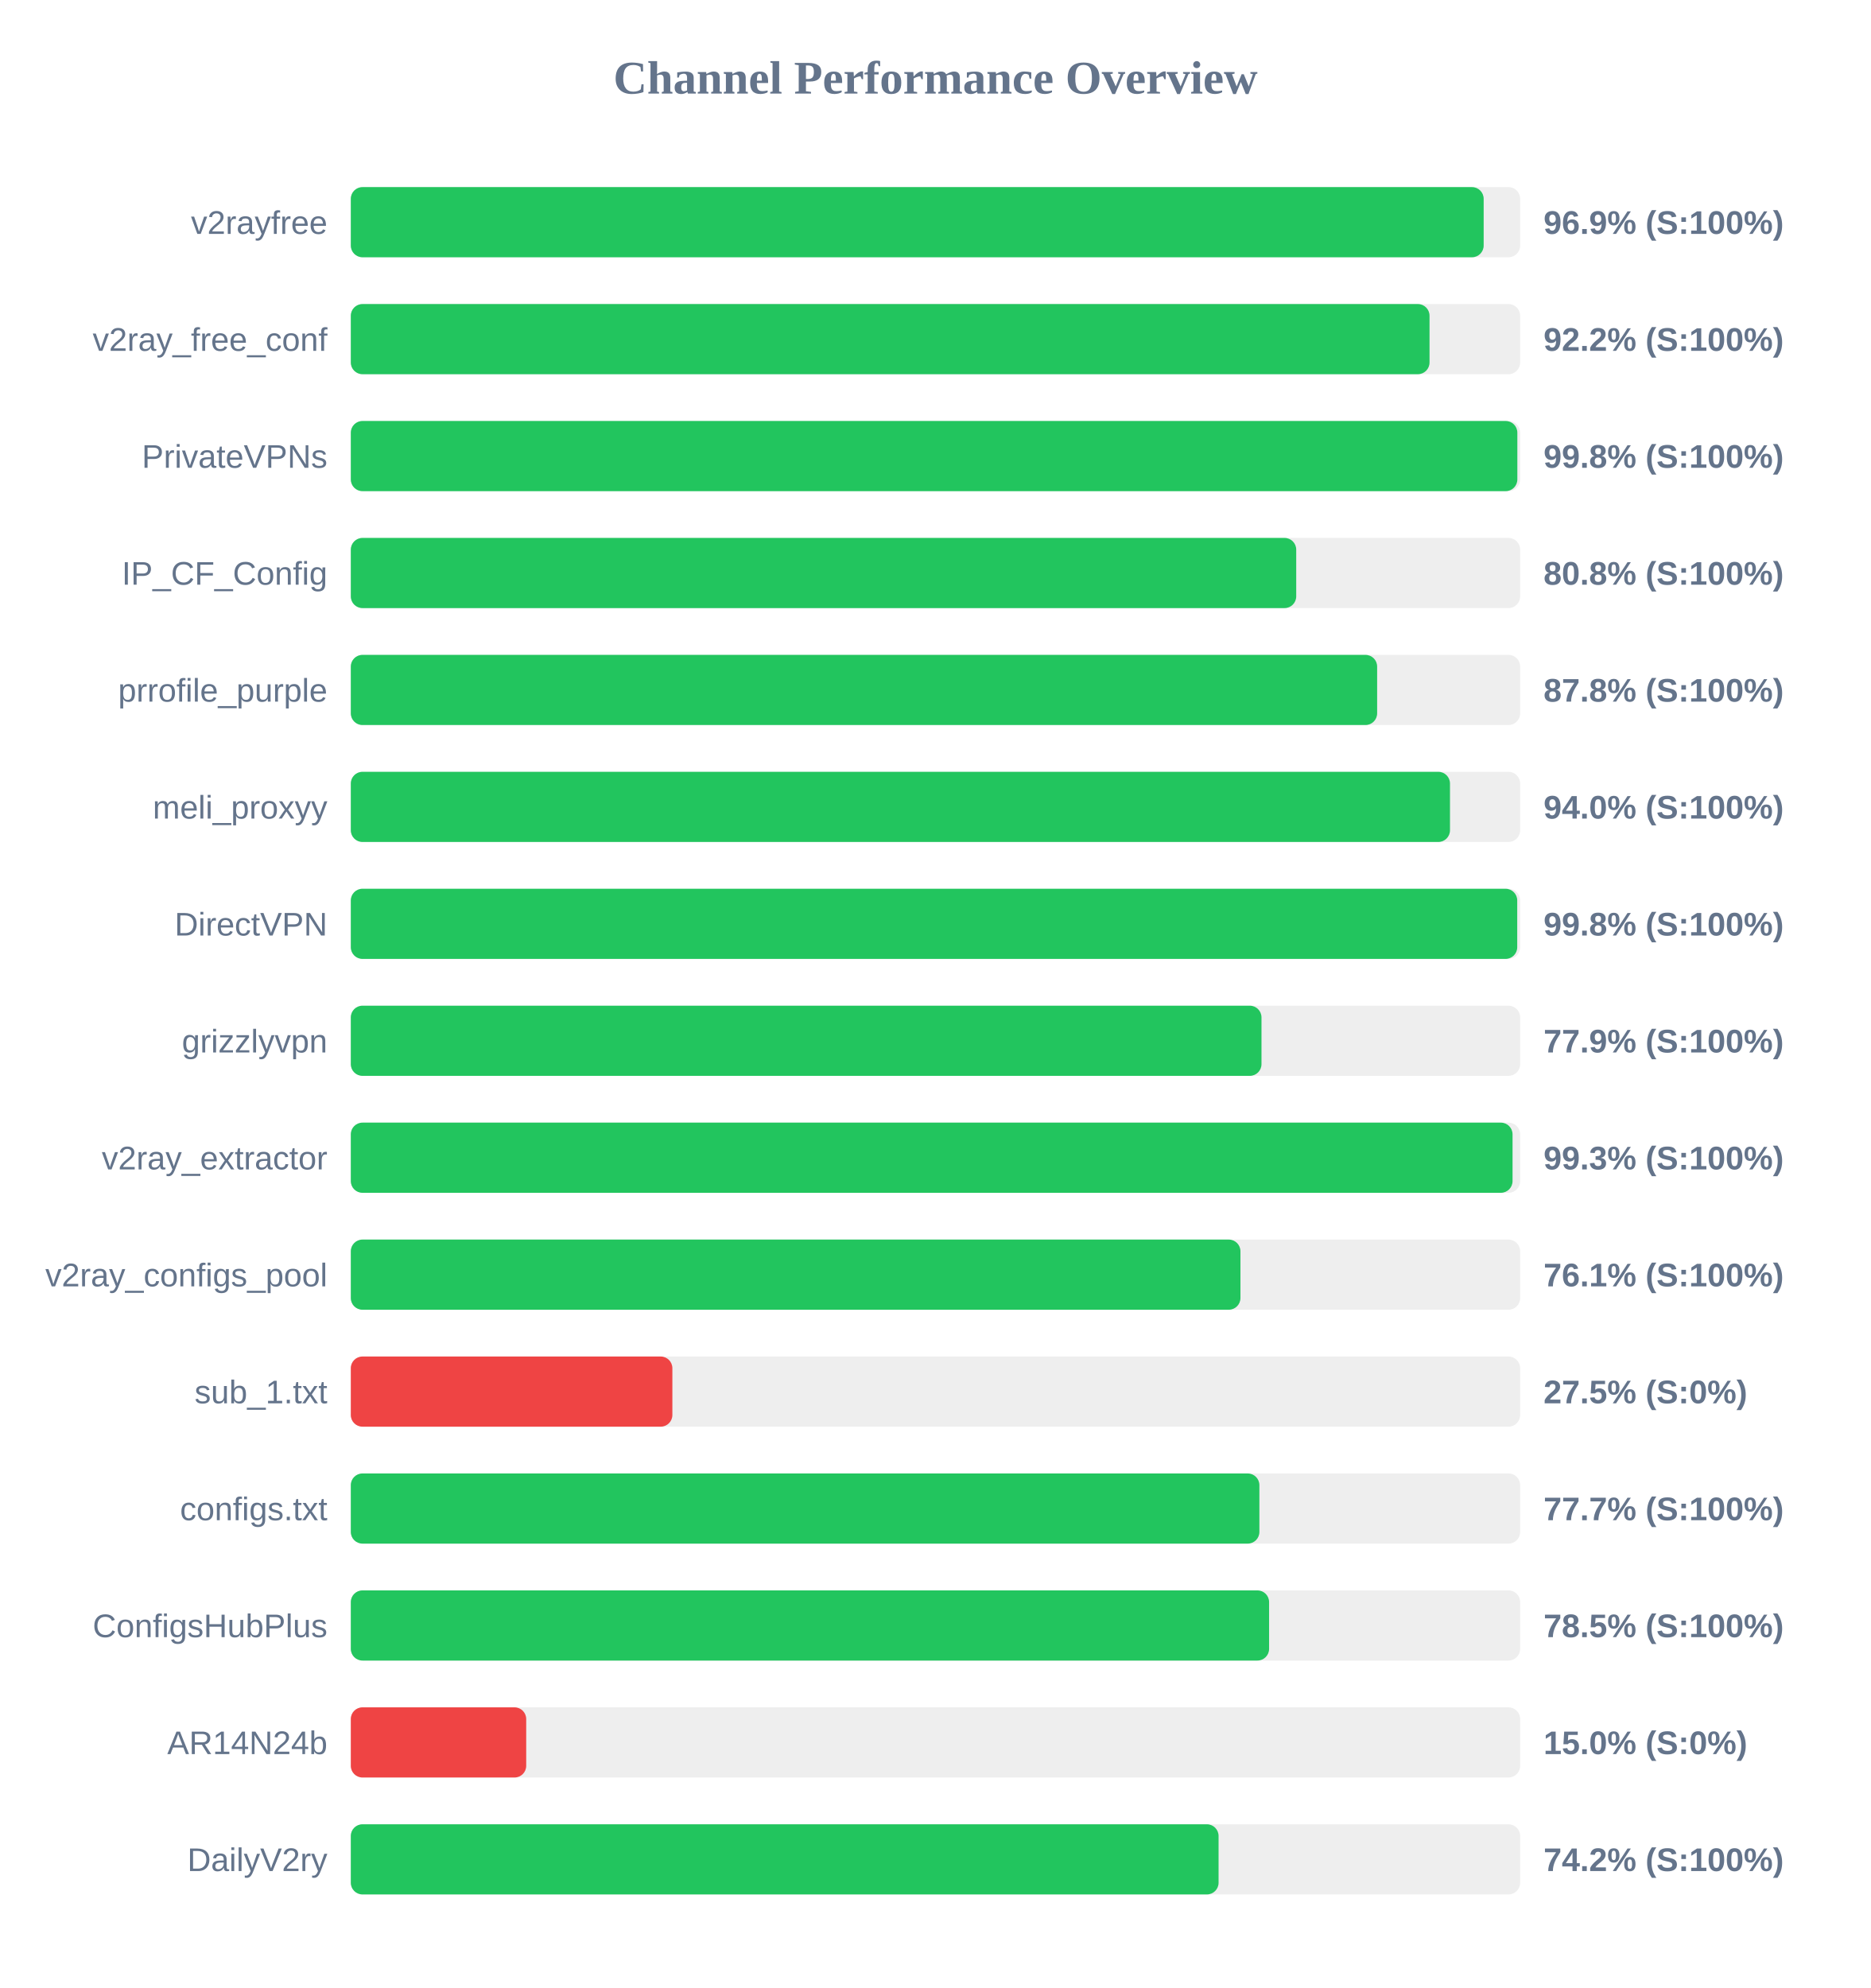
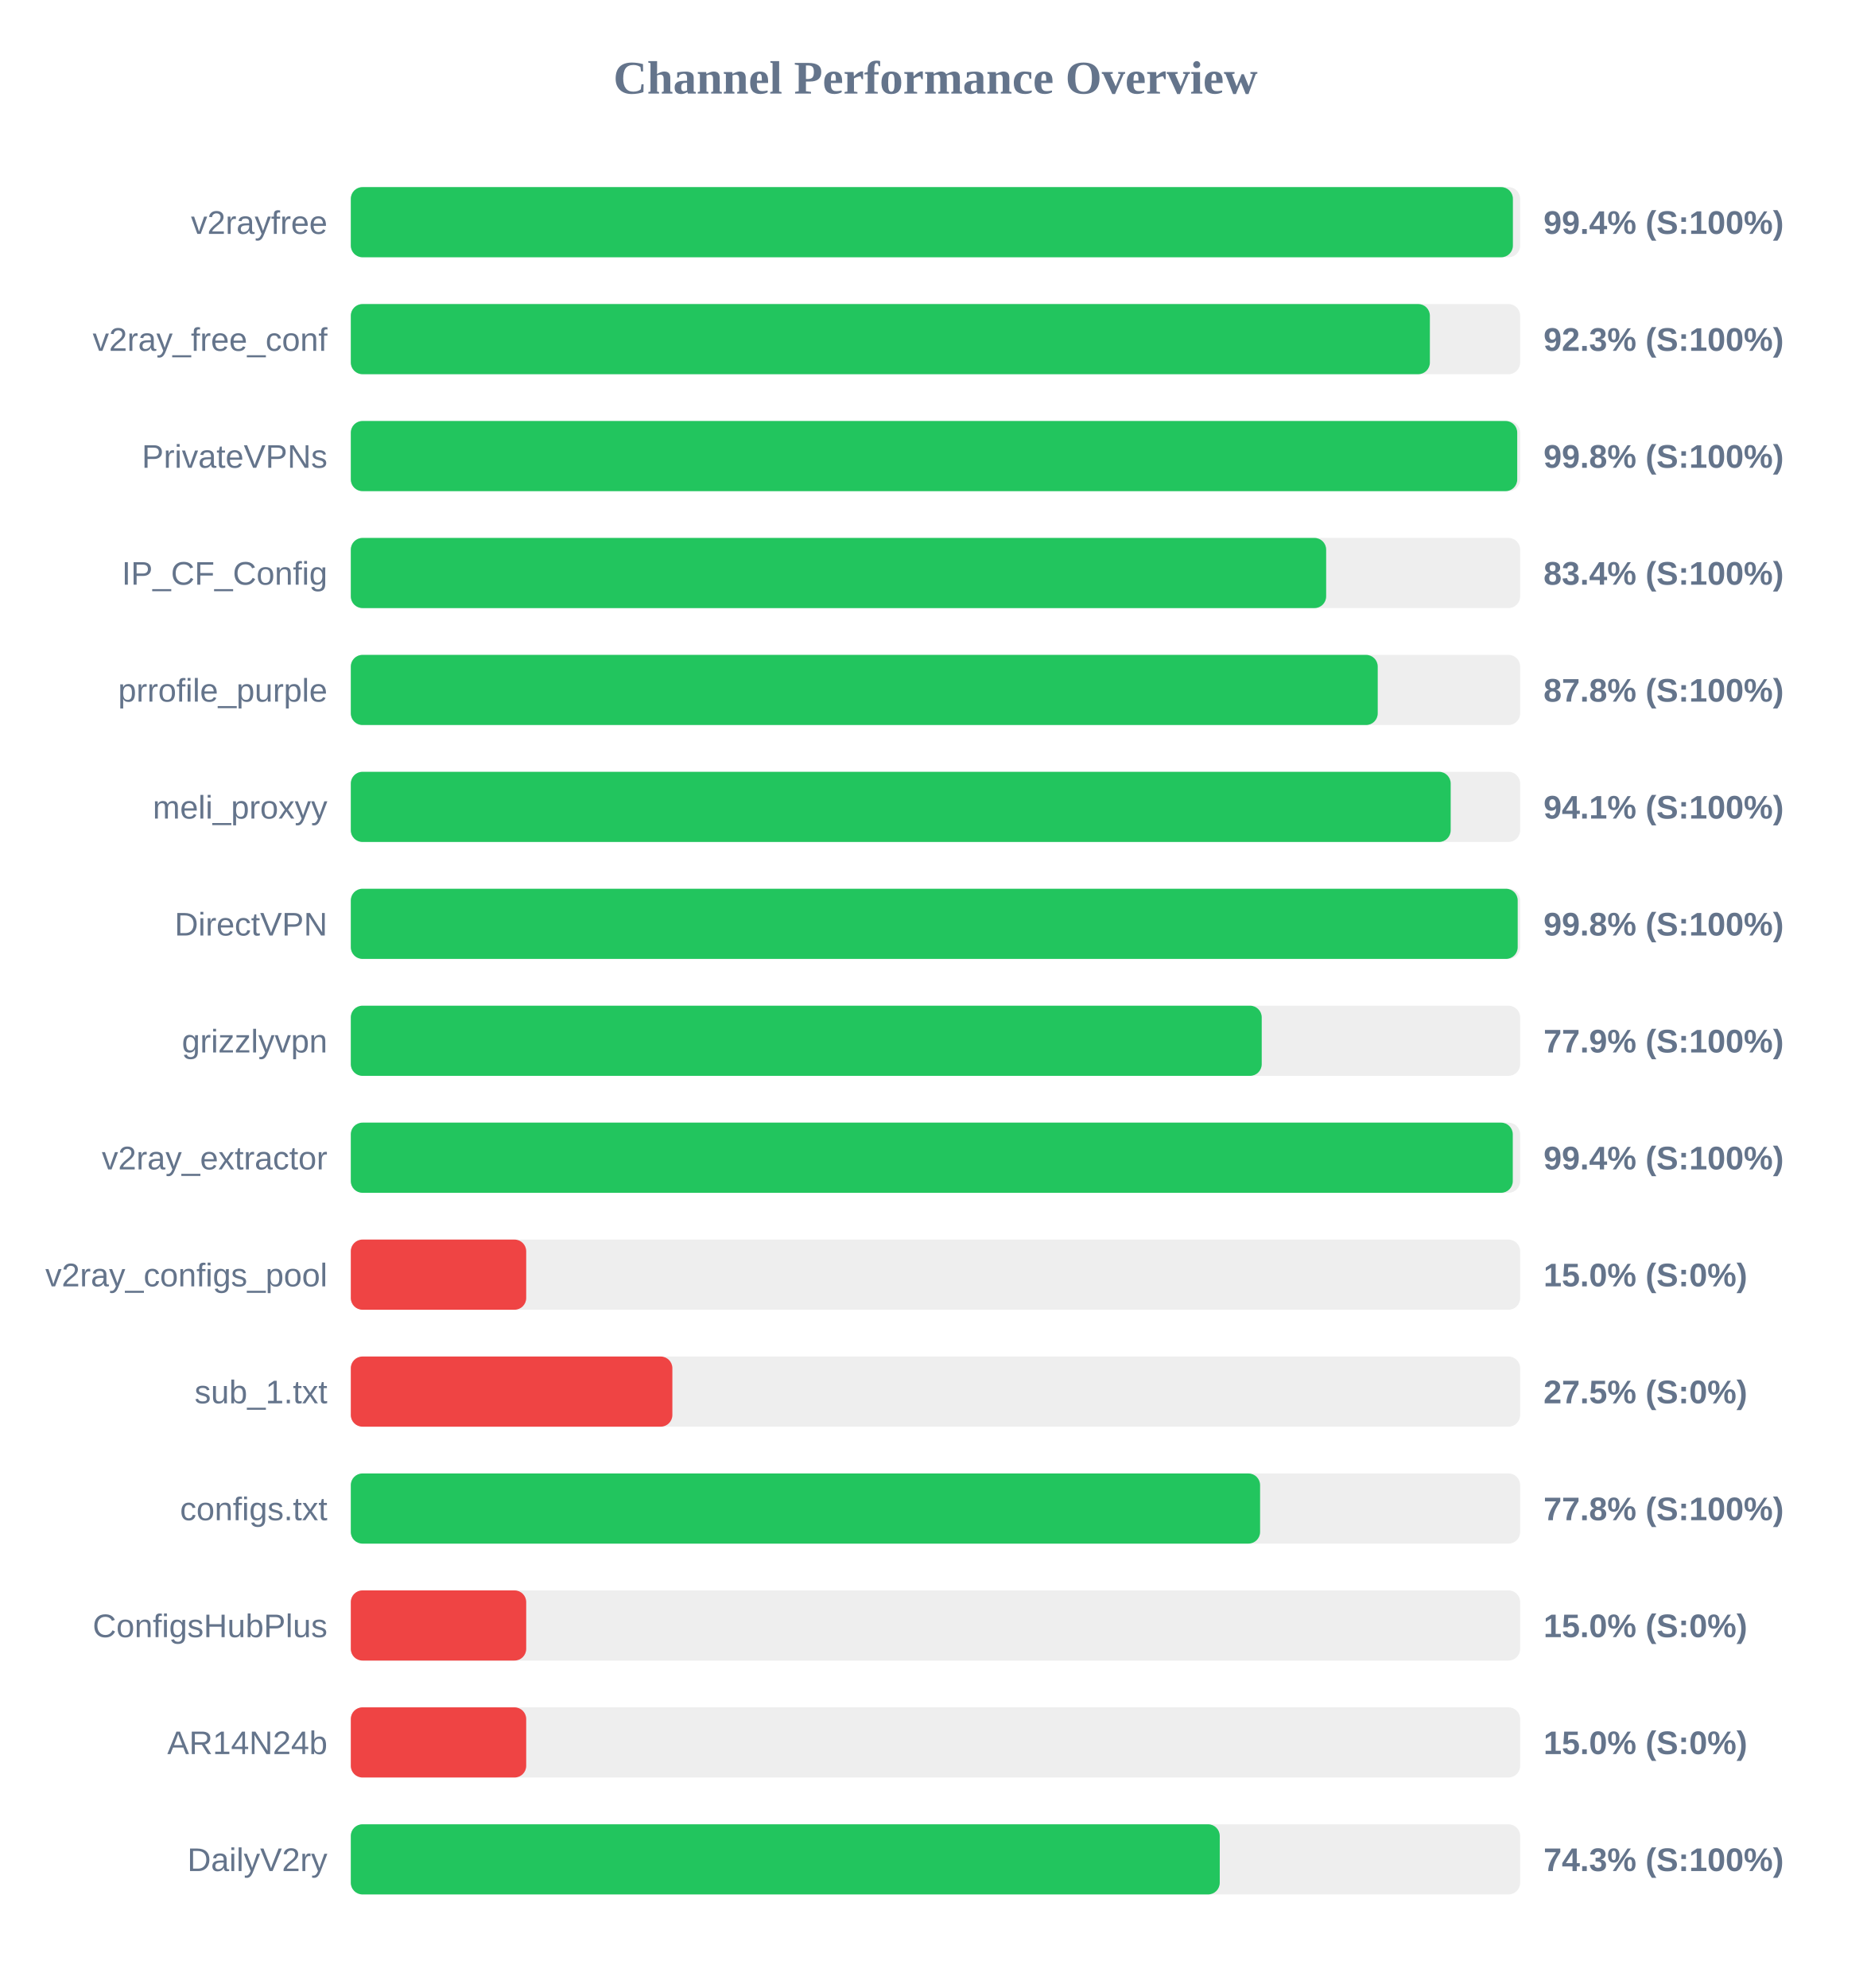
<svg xmlns="http://www.w3.org/2000/svg" width="800" height="850" version="1.1">
  <style>
        .row { font: 14px Arial; fill: #64748b; }
        .score { font: bold 14px Arial; fill: #64748b; }
    </style>
  <text x="400" y="40" text-anchor="middle" font-size="20px" font-weight="bold" fill="#64748b">Channel Performance Overview</text>
  <rect x="150" y="80" width="500" height="30" fill="#eee" rx="5" />
-   <rect x="150" y="80" width="484.4" height="30" fill="#22c55e" rx="5" />
+   <rect x="150" y="80" width="496.9" height="30" fill="#22c55e" rx="5" />
  <text x="140" y="100" text-anchor="end" class="row">v2rayfree</text>
-   <text x="660" y="100" text-anchor="start" class="score">96.9% (S:100%)</text>
+   <text x="660" y="100" text-anchor="start" class="score">99.4% (S:100%)</text>
  <rect x="150" y="130" width="500" height="30" fill="#eee" rx="5" />
-   <rect x="150" y="130" width="461.25" height="30" fill="#22c55e" rx="5" />
+   <rect x="150" y="130" width="461.4" height="30" fill="#22c55e" rx="5" />
  <text x="140" y="150" text-anchor="end" class="row">v2ray_free_conf</text>
-   <text x="660" y="150" text-anchor="start" class="score">92.2% (S:100%)</text>
+   <text x="660" y="150" text-anchor="start" class="score">92.3% (S:100%)</text>
  <rect x="150" y="180" width="500" height="30" fill="#eee" rx="5" />
-   <rect x="150" y="180" width="498.8" height="30" fill="#22c55e" rx="5" />
+   <rect x="150" y="180" width="498.75" height="30" fill="#22c55e" rx="5" />
  <text x="140" y="200" text-anchor="end" class="row">PrivateVPNs</text>
  <text x="660" y="200" text-anchor="start" class="score">99.8% (S:100%)</text>
  <rect x="150" y="230" width="500" height="30" fill="#eee" rx="5" />
-   <rect x="150" y="230" width="404.25" height="30" fill="#22c55e" rx="5" />
+   <rect x="150" y="230" width="417.05" height="30" fill="#22c55e" rx="5" />
  <text x="140" y="250" text-anchor="end" class="row">IP_CF_Config</text>
-   <text x="660" y="250" text-anchor="start" class="score">80.8% (S:100%)</text>
+   <text x="660" y="250" text-anchor="start" class="score">83.4% (S:100%)</text>
  <rect x="150" y="280" width="500" height="30" fill="#eee" rx="5" />
-   <rect x="150" y="280" width="438.85" height="30" fill="#22c55e" rx="5" />
+   <rect x="150" y="280" width="439.1" height="30" fill="#22c55e" rx="5" />
  <text x="140" y="300" text-anchor="end" class="row">prrofile_purple</text>
  <text x="660" y="300" text-anchor="start" class="score">87.8% (S:100%)</text>
  <rect x="150" y="330" width="500" height="30" fill="#eee" rx="5" />
-   <rect x="150" y="330" width="470.0" height="30" fill="#22c55e" rx="5" />
+   <rect x="150" y="330" width="470.3" height="30" fill="#22c55e" rx="5" />
  <text x="140" y="350" text-anchor="end" class="row">meli_proxyy</text>
-   <text x="660" y="350" text-anchor="start" class="score">94.0% (S:100%)</text>
+   <text x="660" y="350" text-anchor="start" class="score">94.1% (S:100%)</text>
  <rect x="150" y="380" width="500" height="30" fill="#eee" rx="5" />
-   <rect x="150" y="380" width="498.75" height="30" fill="#22c55e" rx="5" />
+   <rect x="150" y="380" width="498.95" height="30" fill="#22c55e" rx="5" />
  <text x="140" y="400" text-anchor="end" class="row">DirectVPN</text>
  <text x="660" y="400" text-anchor="start" class="score">99.8% (S:100%)</text>
  <rect x="150" y="430" width="500" height="30" fill="#eee" rx="5" />
-   <rect x="150" y="430" width="389.4" height="30" fill="#22c55e" rx="5" />
+   <rect x="150" y="430" width="389.5" height="30" fill="#22c55e" rx="5" />
  <text x="140" y="450" text-anchor="end" class="row">grizzlyvpn</text>
  <text x="660" y="450" text-anchor="start" class="score">77.9% (S:100%)</text>
  <rect x="150" y="480" width="500" height="30" fill="#eee" rx="5" />
-   <rect x="150" y="480" width="496.75" height="30" fill="#22c55e" rx="5" />
+   <rect x="150" y="480" width="496.85" height="30" fill="#22c55e" rx="5" />
  <text x="140" y="500" text-anchor="end" class="row">v2ray_extractor</text>
-   <text x="660" y="500" text-anchor="start" class="score">99.3% (S:100%)</text>
+   <text x="660" y="500" text-anchor="start" class="score">99.4% (S:100%)</text>
  <rect x="150" y="530" width="500" height="30" fill="#eee" rx="5" />
-   <rect x="150" y="530" width="380.4" height="30" fill="#22c55e" rx="5" />
+   <rect x="150" y="530" width="75.0" height="30" fill="#ef4444" rx="5" />
  <text x="140" y="550" text-anchor="end" class="row">v2ray_configs_pool</text>
-   <text x="660" y="550" text-anchor="start" class="score">76.1% (S:100%)</text>
+   <text x="660" y="550" text-anchor="start" class="score">15.0% (S:0%)</text>
  <rect x="150" y="580" width="500" height="30" fill="#eee" rx="5" />
  <rect x="150" y="580" width="137.5" height="30" fill="#ef4444" rx="5" />
  <text x="140" y="600" text-anchor="end" class="row">sub_1.txt</text>
  <text x="660" y="600" text-anchor="start" class="score">27.5% (S:0%)</text>
  <rect x="150" y="630" width="500" height="30" fill="#eee" rx="5" />
-   <rect x="150" y="630" width="388.5" height="30" fill="#22c55e" rx="5" />
+   <rect x="150" y="630" width="388.8" height="30" fill="#22c55e" rx="5" />
  <text x="140" y="650" text-anchor="end" class="row">configs.txt</text>
-   <text x="660" y="650" text-anchor="start" class="score">77.7% (S:100%)</text>
+   <text x="660" y="650" text-anchor="start" class="score">77.8% (S:100%)</text>
  <rect x="150" y="680" width="500" height="30" fill="#eee" rx="5" />
-   <rect x="150" y="680" width="392.65" height="30" fill="#22c55e" rx="5" />
+   <rect x="150" y="680" width="75.0" height="30" fill="#ef4444" rx="5" />
  <text x="140" y="700" text-anchor="end" class="row">ConfigsHubPlus</text>
-   <text x="660" y="700" text-anchor="start" class="score">78.5% (S:100%)</text>
+   <text x="660" y="700" text-anchor="start" class="score">15.0% (S:0%)</text>
  <rect x="150" y="730" width="500" height="30" fill="#eee" rx="5" />
  <rect x="150" y="730" width="75.0" height="30" fill="#ef4444" rx="5" />
  <text x="140" y="750" text-anchor="end" class="row">AR14N24b</text>
  <text x="660" y="750" text-anchor="start" class="score">15.0% (S:0%)</text>
  <rect x="150" y="780" width="500" height="30" fill="#eee" rx="5" />
-   <rect x="150" y="780" width="371.05" height="30" fill="#22c55e" rx="5" />
+   <rect x="150" y="780" width="371.55" height="30" fill="#22c55e" rx="5" />
  <text x="140" y="800" text-anchor="end" class="row">DailyV2ry</text>
-   <text x="660" y="800" text-anchor="start" class="score">74.2% (S:100%)</text>
+   <text x="660" y="800" text-anchor="start" class="score">74.3% (S:100%)</text>
</svg>
